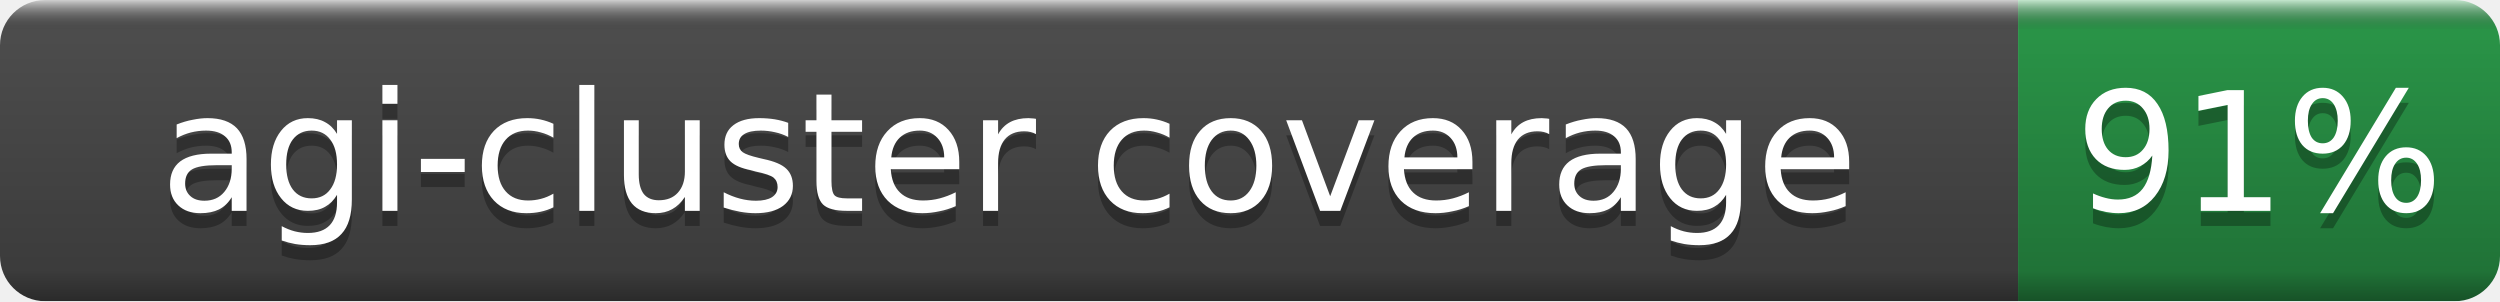
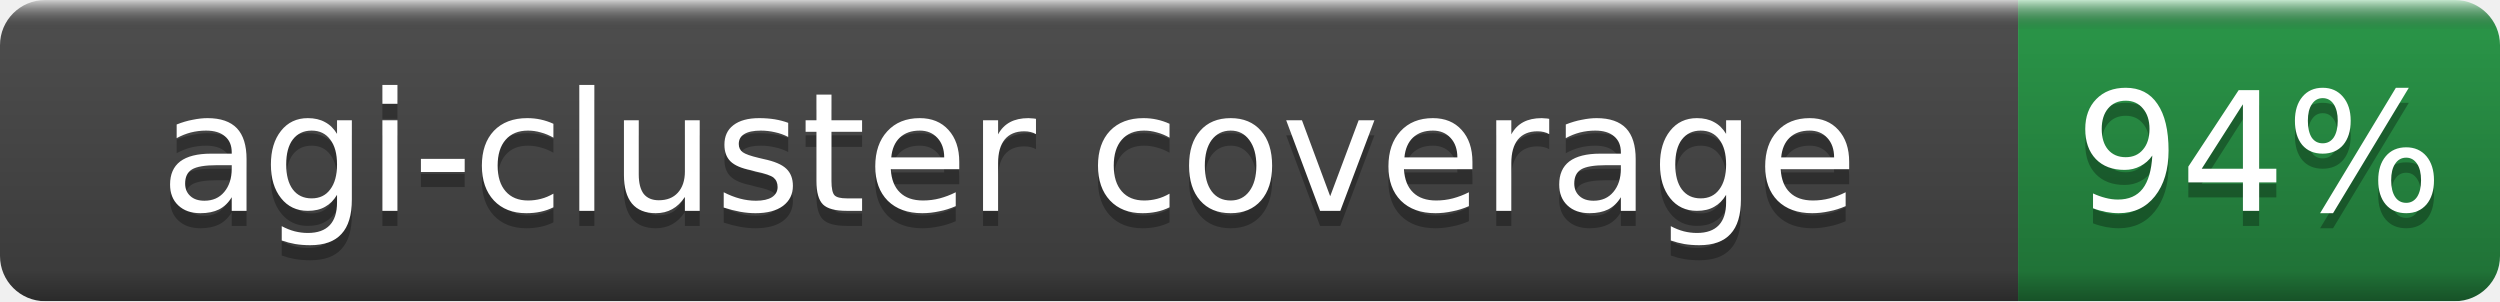
- <svg xmlns="http://www.w3.org/2000/svg" width="166" height="20" role="img" aria-label="agi-cluster coverage: 91%">
+ <svg xmlns="http://www.w3.org/2000/svg" width="166" height="20" role="img" aria-label="agi-cluster coverage: 94%">
  <linearGradient id="b" x2="0" y2="100%">
    <stop offset="0" stop-color="#fff" stop-opacity=".7" />
    <stop offset=".1" stop-opacity=".1" />
    <stop offset=".9" stop-opacity=".3" />
    <stop offset="1" stop-opacity=".5" />
  </linearGradient>
  <mask id="a">
    <rect width="166" height="20" rx="3" fill="#fff" />
  </mask>
  <g mask="url(#a)">
    <rect width="134" height="20" fill="#555" />
    <rect x="134" width="32" height="20" fill="#2ea44f" />
    <rect width="166" height="20" fill="url(#b)" />
  </g>
  <g fill="#fff" text-anchor="middle" font-family="DejaVu Sans,Verdana,Geneva,sans-serif" font-size="11">
    <text x="67.0" y="15" fill="#010101" fill-opacity=".3">agi-cluster coverage</text>
    <text x="67.0" y="14">agi-cluster coverage</text>
-     <text x="150.0" y="15" fill="#010101" fill-opacity=".3">91%</text>
-     <text x="150.0" y="14">91%</text>
+     <text x="150.0" y="15" fill="#010101" fill-opacity=".3">94%</text>
+     <text x="150.0" y="14">94%</text>
  </g>
</svg>
